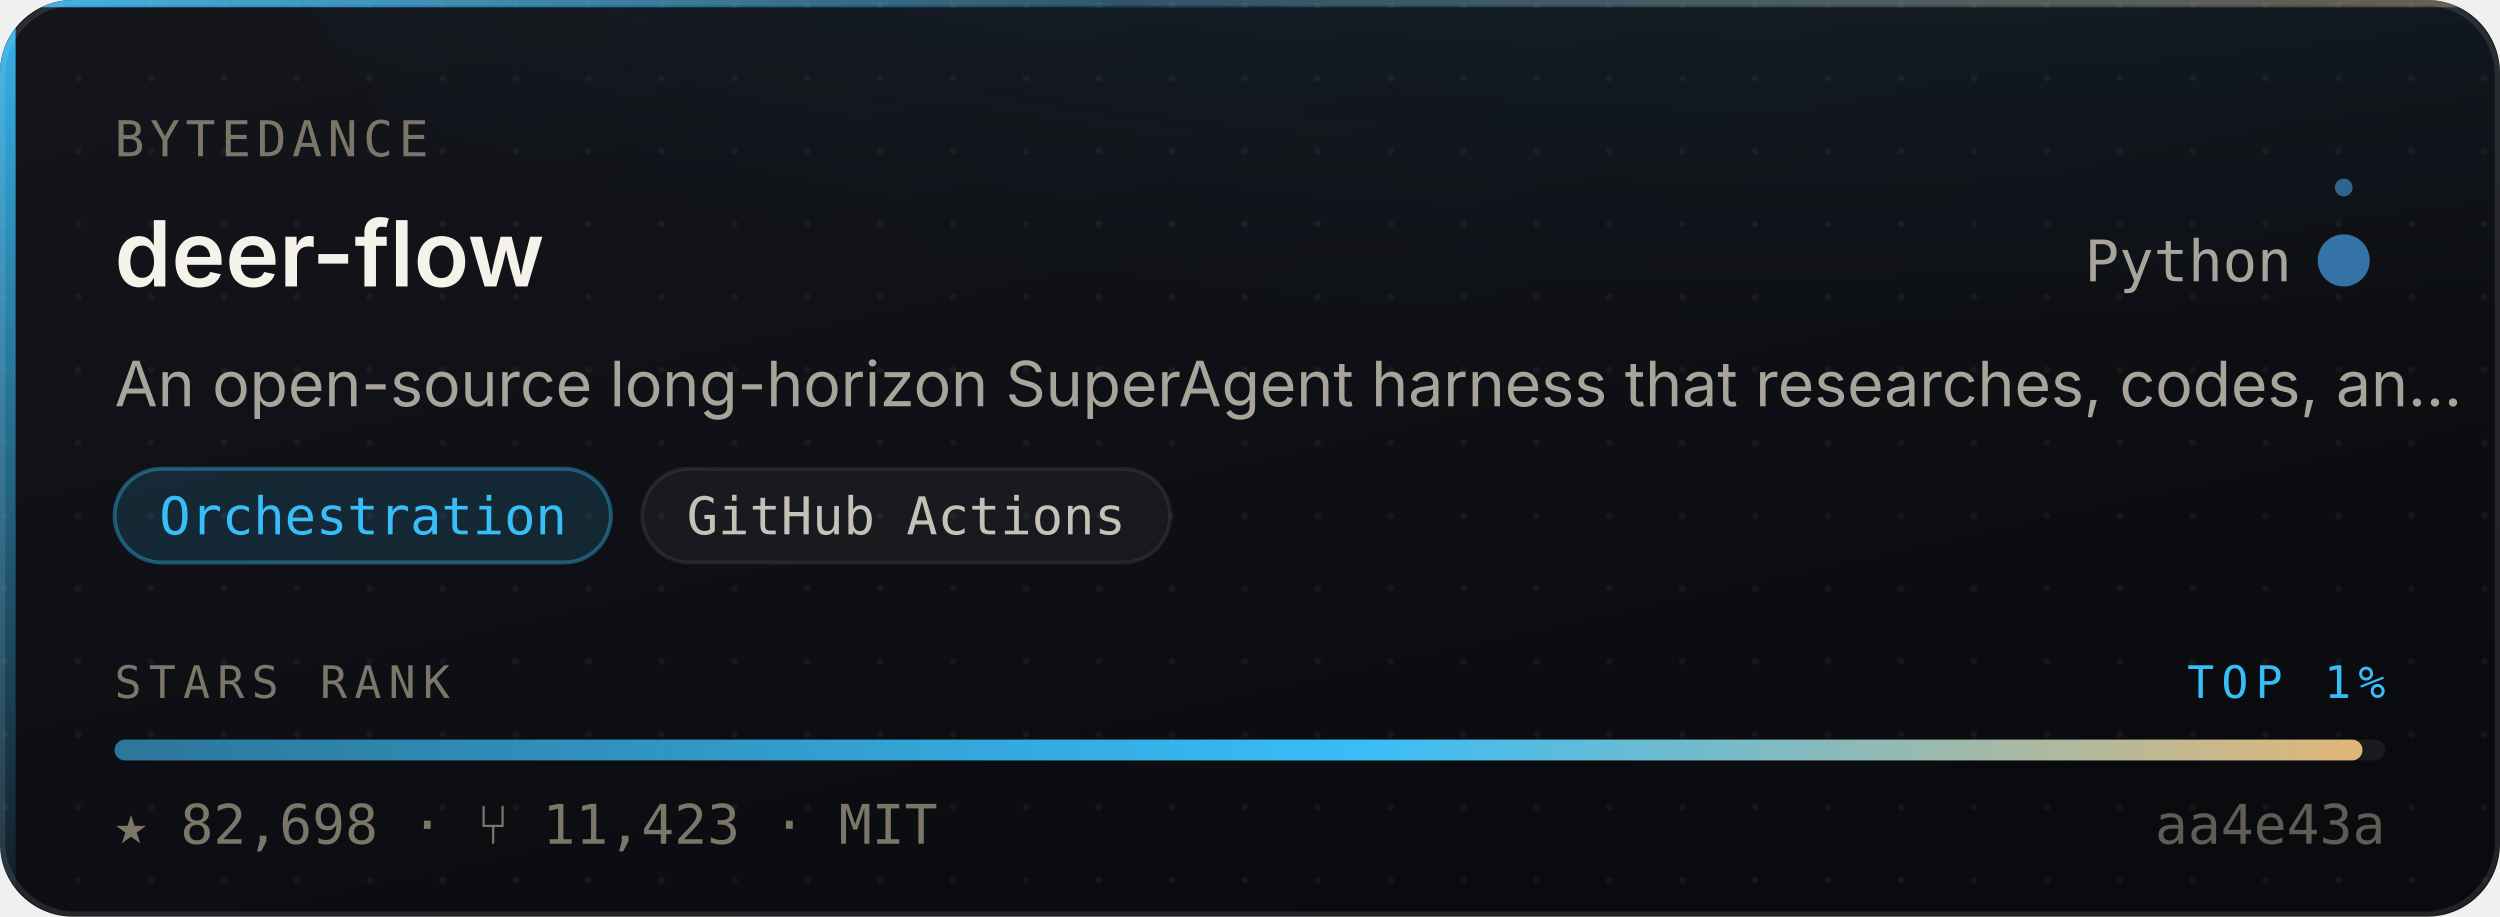
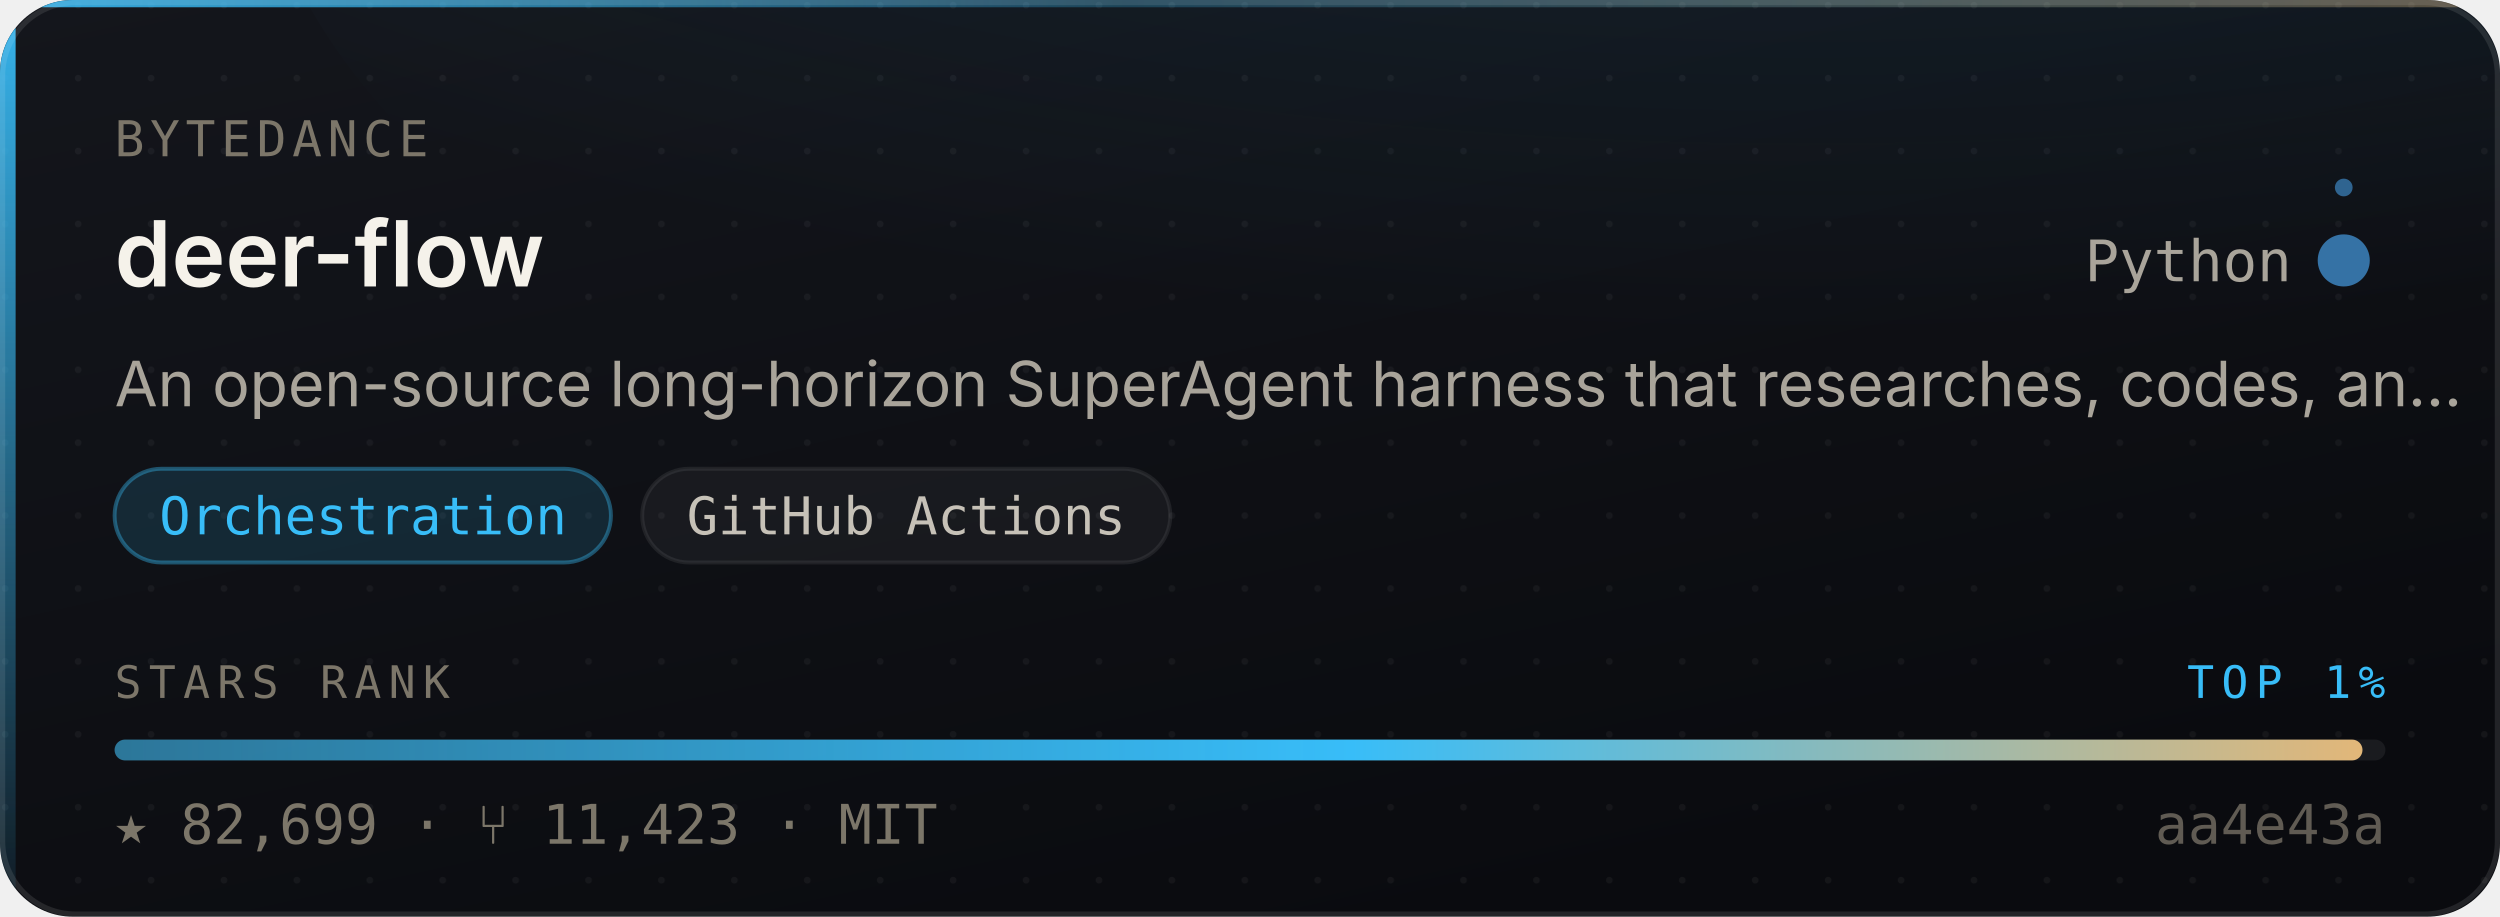
- <svg xmlns="http://www.w3.org/2000/svg" width="480" height="176" viewBox="0 0 480 176" role="img" aria-label="bytedance/deer-flow — Orchestration, 82,698 stars, top 1% of this corpus">
+ <svg xmlns="http://www.w3.org/2000/svg" width="480" height="176" viewBox="0 0 480 176" role="img" aria-label="bytedance/deer-flow — Orchestration, 82,699 stars, top 1% of this corpus">
  <style>
    /* Motion is additive decoration. With reduced motion requested the whole
       motion layer is hidden and the card is still complete and correct. */
    @media (prefers-reduced-motion: reduce){ .mo{ display:none } }
  </style>
  <defs>
    <linearGradient id="surface" x1="0" y1="0" x2="0.6" y2="1">
      <stop offset="0" stop-color="#14161C" />
      <stop offset="1" stop-color="#0A0B0F" />
    </linearGradient>
    <linearGradient id="edge" x1="0" y1="0" x2="1" y2="0">
      <stop offset="0" stop-color="#38BDF8" stop-opacity="0.9" />
      <stop offset="0.45" stop-color="#38BDF8" stop-opacity="0.25" />
      <stop offset="1" stop-color="#E3B778" stop-opacity="0.35" />
    </linearGradient>
    <linearGradient id="rail" x1="0" y1="0" x2="0" y2="1">
      <stop offset="0" stop-color="#38BDF8" stop-opacity="0.95" />
      <stop offset="1" stop-color="#38BDF8" stop-opacity="0.06" />
    </linearGradient>
    <radialGradient id="glow" cx="0.5" cy="0" r="0.85">
      <stop offset="0" stop-color="#38BDF8" stop-opacity="0.20" />
      <stop offset="1" stop-color="#38BDF8" stop-opacity="0" />
    </radialGradient>
    <linearGradient id="sheen" x1="0" y1="0" x2="1" y2="0">
      <stop offset="0" stop-color="#ffffff" stop-opacity="0" />
      <stop offset="0.5" stop-color="#ffffff" stop-opacity="0.055" />
      <stop offset="1" stop-color="#ffffff" stop-opacity="0" />
    </linearGradient>
    <linearGradient id="rankFill" x1="0" y1="0" x2="1" y2="0">
      <stop offset="0" stop-color="rgba(56,189,248,0.55)" />
      <stop offset="0.55" stop-color="#38BDF8" />
      <stop offset="1" stop-color="#E3B778" />
    </linearGradient>
    <pattern id="dots" width="14" height="14" patternUnits="userSpaceOnUse">
      <circle cx="1" cy="1" r="0.65" fill="#ffffff" opacity="0.045" />
    </pattern>
    <clipPath id="frame">
      <rect x="0" y="0" width="480" height="176" rx="14" />
    </clipPath>
  </defs>
  <g clip-path="url(#frame)">
    <rect width="480" height="176" fill="url(#surface)" />
    <rect width="480" height="176" fill="url(#dots)" />
    <ellipse cx="345.6" cy="-40" rx="297.6" ry="150" fill="url(#glow)" />
    <rect x="0" y="0" width="3" height="176" fill="url(#rail)" />
    <rect x="0" y="0" width="480" height="1.4" fill="url(#edge)" />
  </g>
  <rect x="0.5" y="0.5" width="479" height="175" rx="14" fill="none" stroke="rgba(255,255,255,0.10)" stroke-width="1" />
  <g class="mo" clip-path="url(#frame)">
    <rect x="-150" y="0" width="130" height="176" fill="url(#sheen)">
      <animate attributeName="x" values="-150;500" dur="5.5s" repeatCount="indefinite" />
    </rect>
    <circle r="2.6" fill="#38BDF8" opacity="0">
      <animateMotion dur="3.4s" repeatCount="indefinite" calcMode="linear" keyPoints="0.04;0.96" keyTimes="0;1" path="M1.5 0 L1.5 176" />
      <animate attributeName="opacity" values="0;0.95;0.95;0" keyTimes="0;0.12;0.82;1" dur="3.4s" repeatCount="indefinite" />
    </circle>
  </g>
  <text x="22" y="30" font-size="9.5" letter-spacing="1.1" fill="#7C7669" font-family="ui-monospace,SFMono-Regular,'SF Mono',Menlo,monospace">BYTEDANCE</text>
  <text x="22" y="55" font-size="17.5" font-weight="600" fill="#F5F2EA" font-family="-apple-system,BlinkMacSystemFont,'Segoe UI',Inter,Helvetica,Arial,sans-serif">deer-flow</text>
  <text x="440" y="54" font-size="11" fill="#A9A49A" text-anchor="end" font-family="ui-monospace,SFMono-Regular,'SF Mono',Menlo,monospace">Python</text>
  <circle cx="450" cy="50" r="4.5" fill="#3572A5" />
  <g class="mo">
    <g>
      <animateTransform attributeName="transform" type="rotate" from="0 450 50" to="360 450 50" dur="7s" repeatCount="indefinite" />
      <circle cx="450" cy="36" r="1.7" fill="#3572A5" opacity="0.85" />
    </g>
    <circle cx="450" cy="50" r="4.5" fill="none" stroke="#3572A5" stroke-width="1">
      <animate attributeName="r" values="4.5;11;4.5" dur="4s" repeatCount="indefinite" />
      <animate attributeName="stroke-opacity" values="0.5;0;0.5" dur="4s" repeatCount="indefinite" />
    </circle>
  </g>
  <text x="22" y="78" font-size="12" fill="#A9A49A" font-family="-apple-system,BlinkMacSystemFont,'Segoe UI',Inter,Helvetica,Arial,sans-serif">An open-source long-horizon SuperAgent harness that researches, codes, an…</text>
  <rect x="22.0" y="90" width="95.3" height="18" rx="9" fill="rgba(56,189,248,0.14)" stroke="rgba(56,189,248,0.38)" stroke-width="0.75" />
  <text x="69.7" y="102.6" font-size="10" fill="#38BDF8" text-anchor="middle" font-family="ui-monospace,SFMono-Regular,'SF Mono',Menlo,monospace">Orchestration</text>
  <rect x="123.3" y="90" width="101.4" height="18" rx="9" fill="rgba(255,255,255,0.045)" stroke="rgba(255,255,255,0.075)" stroke-width="0.75" />
  <text x="174.0" y="102.6" font-size="10" fill="#C6C1B7" text-anchor="middle" font-family="ui-monospace,SFMono-Regular,'SF Mono',Menlo,monospace">GitHub Actions</text>
  <text x="22" y="134" font-size="8.6" letter-spacing="1.4" fill="#7C7669" font-family="ui-monospace,SFMono-Regular,'SF Mono',Menlo,monospace">STARS RANK</text>
  <text x="458" y="134" font-size="8.6" letter-spacing="1.4" fill="#38BDF8" text-anchor="end" font-family="ui-monospace,SFMono-Regular,'SF Mono',Menlo,monospace">TOP 1%</text>
  <rect x="22" y="142" width="436" height="4" rx="2" fill="rgba(255,255,255,0.07)" />
  <rect x="22" y="142" width="431.6" height="4" rx="2" fill="url(#rankFill)">
    <animate attributeName="width" from="0" to="431.6" dur="1.1s" fill="freeze" calcMode="spline" keySplines="0.16 1 0.3 1" keyTimes="0;1" />
  </rect>
-   <text x="22" y="162" font-size="10.5" fill="#7C7669" font-family="ui-monospace,SFMono-Regular,'SF Mono',Menlo,monospace">★ 82,698   ·   ⑂ 11,423   ·   MIT</text>
+   <text x="22" y="162" font-size="10.5" fill="#7C7669" font-family="ui-monospace,SFMono-Regular,'SF Mono',Menlo,monospace">★ 82,699   ·   ⑂ 11,423   ·   MIT</text>
  <text x="458" y="162" font-size="10.5" fill="#7C7669" text-anchor="end" font-family="ui-monospace,SFMono-Regular,'SF Mono',Menlo,monospace" opacity="0.75">aa4e43a</text>
</svg>
